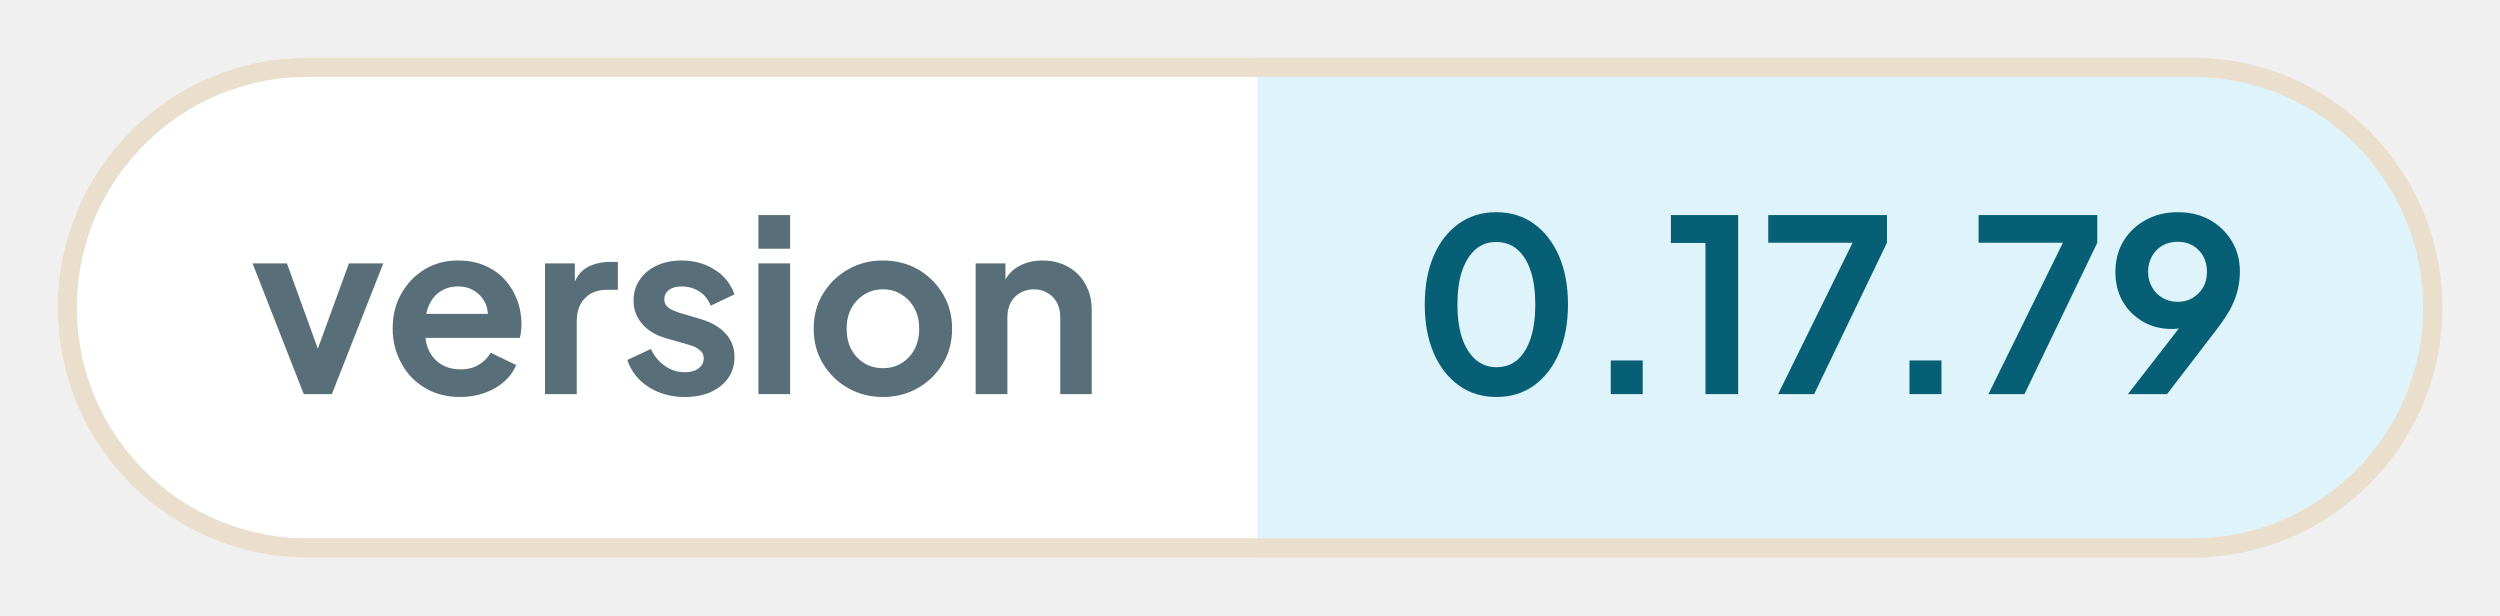
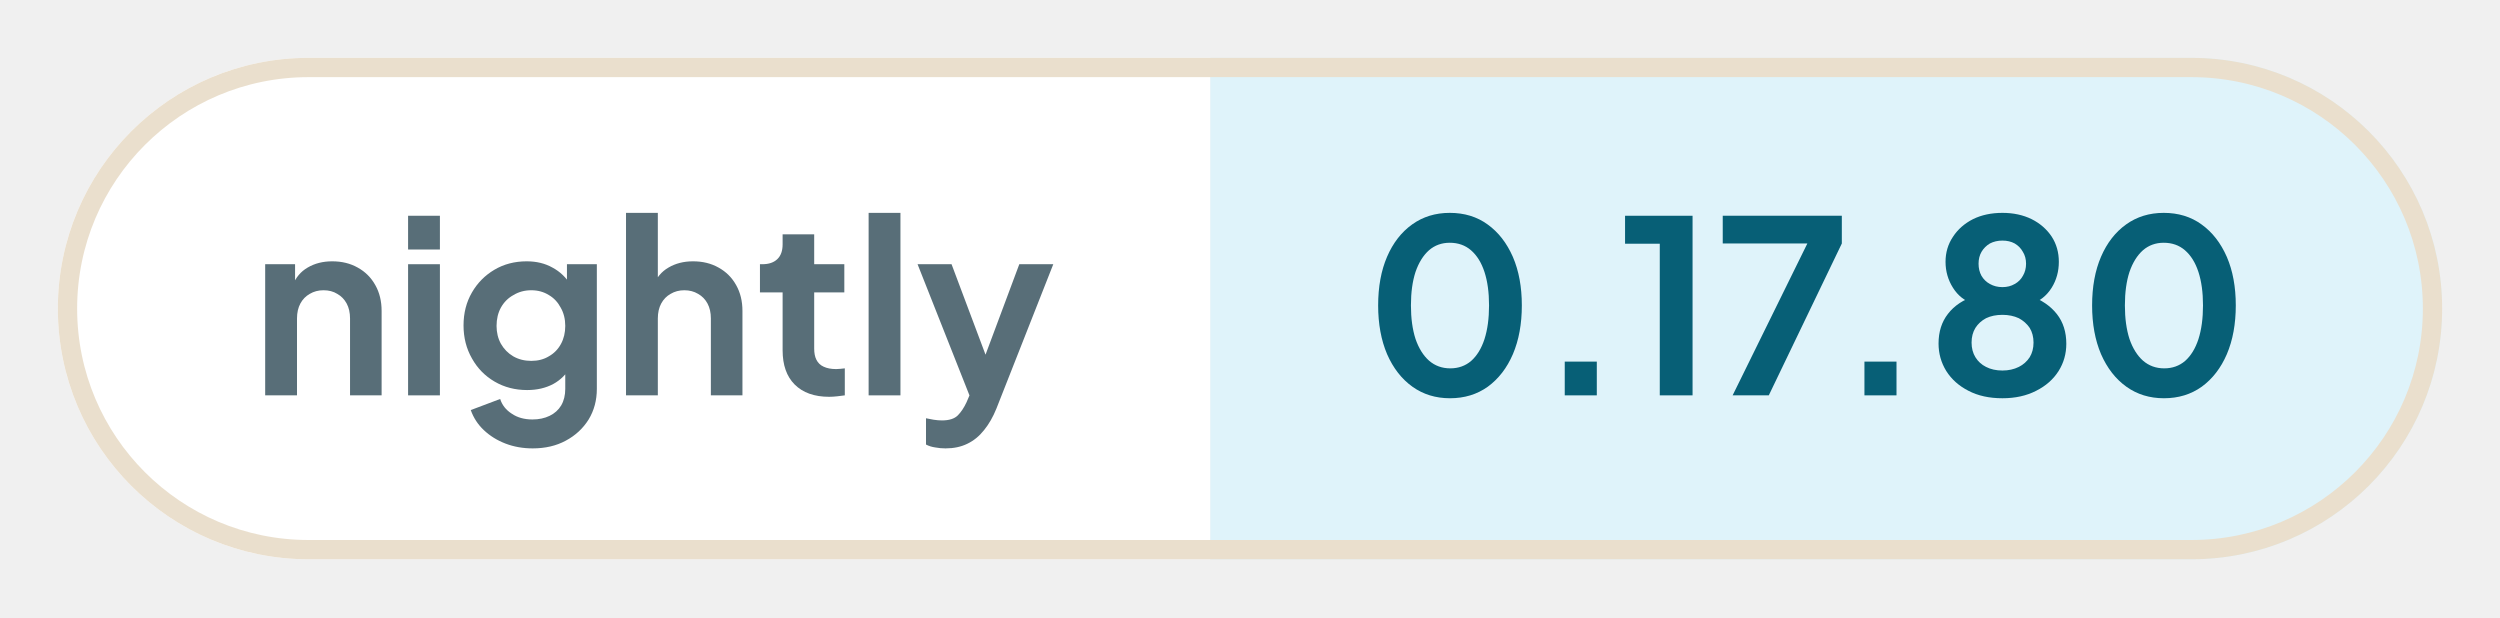
- <svg xmlns="http://www.w3.org/2000/svg" width="130.04" height="32" viewBox="0 0 130.04 32" role="img" aria-label="version: 0.17.79">
+ <svg xmlns="http://www.w3.org/2000/svg" width="129.63" height="32" viewBox="0 0 129.63 32" role="img" aria-label="nightly: 0.17.80">
  <defs>
    <clipPath id="pill">
-       <rect x="3" y="3" width="124.04" height="26" rx="13" />
+       <rect x="3" y="3" width="123.63" height="26" rx="13" />
    </clipPath>
  </defs>
  <g clip-path="url(#pill)">
-     <rect x="3" y="3" width="62.41" height="26" fill="#ffffff" />
-     <rect x="65.41" y="3" width="61.63" height="26" fill="#dff3fa" />
+     <rect x="3" y="3" width="59.76" height="26" fill="#ffffff" />
+     <rect x="62.76" y="3" width="63.86" height="26" fill="#dff3fa" />
  </g>
-   <rect x="3.5" y="3.5" width="123.04" height="25" rx="12.5" fill="none" stroke="#eadfcd" />
+   <rect x="3.5" y="3.5" width="122.63" height="25" rx="12.5" fill="none" stroke="#eadfcd" />
  <g fill="#586e78">
-     <path transform="translate(13 20.5) scale(0.0125)" d="M224 0 11 -544H154L309 -116H256L412 -544H555L341 0Z" />
-     <path transform="translate(19.95 20.5) scale(0.0125)" d="M319 12Q235 12 172 -26Q108 -64 74 -129Q38 -194 38 -273Q38 -355 74 -418Q110 -482 171 -519Q232 -556 309 -556Q372 -556 421 -535Q470 -514 504 -477Q538 -440 556 -392Q574 -345 574 -290Q574 -276 572 -261Q571 -246 567 -234H147V-334H493L430 -288Q440 -334 427 -370Q413 -406 382 -427Q352 -448 309 -448Q268 -448 236 -427Q204 -406 188 -367Q171 -328 175 -272Q170 -222 188 -183Q206 -145 240 -124Q274 -103 320 -103Q365 -103 396 -122Q428 -141 446 -172L552 -121Q536 -82 502 -52Q468 -22 421 -5Q374 12 319 12Z" />
-     <path transform="translate(27.6 20.5) scale(0.0125)" d="M60 0V-544H184V-423L174 -441Q192 -502 233 -526Q274 -550 330 -550H363V-434H316Q260 -434 226 -399Q192 -365 192 -303V0Z" />
-     <path transform="translate(32.28 20.5) scale(0.0125)" d="M268 12Q181 12 116 -30Q52 -71 28 -142L126 -188Q147 -143 185 -117Q222 -91 268 -91Q304 -91 324 -107Q346 -122 346 -149Q346 -165 337 -176Q328 -186 314 -194Q300 -201 282 -206L194 -231Q125 -250 90 -292Q54 -333 54 -389Q54 -439 80 -476Q105 -514 151 -535Q196 -556 254 -556Q332 -556 391 -518Q450 -482 474 -415L375 -368Q361 -405 328 -427Q295 -448 254 -448Q221 -448 202 -434Q182 -419 182 -394Q182 -380 190 -369Q198 -358 213 -351Q228 -344 246 -338L334 -312Q401 -292 437 -252Q474 -212 474 -154Q474 -104 448 -67Q422 -30 376 -9Q330 12 268 12Z" />
-     <path transform="translate(38.7 20.5) scale(0.0125)" d="M60 0V-544H192V0ZM60 -605V-745H192V-605Z" />
-     <path transform="translate(41.85 20.5) scale(0.0125)" d="M326 12Q247 12 181 -25Q116 -62 77 -126Q38 -190 38 -272Q38 -354 77 -418Q116 -482 181 -519Q246 -556 326 -556Q407 -556 472 -519Q536 -482 575 -418Q614 -354 614 -272Q614 -190 575 -126Q536 -62 471 -25Q406 12 326 12ZM326 -108Q371 -108 404 -129Q438 -150 458 -187Q477 -224 477 -272Q477 -320 458 -356Q438 -393 404 -414Q371 -436 326 -436Q282 -436 248 -414Q214 -393 194 -356Q175 -320 175 -272Q175 -224 194 -187Q214 -150 248 -129Q282 -108 326 -108Z" />
-     <path transform="translate(50 20.5) scale(0.0125)" d="M60 0V-544H184V-436L174 -456Q193 -505 236 -530Q280 -556 338 -556Q398 -556 444 -530Q491 -504 517 -457Q543 -411 543 -350V0H412V-319Q412 -355 398 -381Q384 -407 359 -421Q335 -436 302 -436Q270 -436 245 -421Q220 -407 206 -381Q192 -355 192 -319V0Z" />
+     <path transform="translate(13 20.5) scale(0.0125)" d="M60 0V-544H184V-436L174 -456Q193 -505 236 -530Q280 -556 338 -556Q398 -556 444 -530Q491 -504 517 -457Q543 -411 543 -350V0H412V-319Q412 -355 398 -381Q384 -407 359 -421Q335 -436 302 -436Q270 -436 245 -421Q220 -407 206 -381Q192 -355 192 -319V0Z" />
+     <path transform="translate(20.41 20.5) scale(0.0125)" d="M60 0V-544H192V0ZM60 -605V-745H192V-605Z" />
+     <path transform="translate(23.56 20.5) scale(0.0125)" d="M325 220Q264 220 212 200Q160 180 122 144Q85 109 68 61L190 15Q202 53 238 76Q273 100 324 100Q364 100 395 85Q426 70 443 42Q460 13 460 -27V-150L484 -121Q456 -72 410 -47Q363 -22 302 -22Q227 -22 167 -57Q107 -92 73 -153Q38 -214 38 -290Q38 -367 73 -427Q107 -486 166 -521Q225 -556 300 -556Q361 -556 407 -530Q454 -505 484 -456L467 -424V-544H591V-27Q591 44 557 100Q522 156 462 188Q403 220 325 220ZM319 -143Q361 -143 392 -162Q424 -180 442 -213Q460 -246 460 -288Q460 -331 441 -364Q423 -398 392 -416Q360 -436 319 -436Q278 -436 245 -416Q212 -398 193 -364Q175 -331 175 -288Q175 -247 193 -214Q212 -181 244 -162Q277 -143 319 -143Z" />
+     <path transform="translate(31.71 20.5) scale(0.0125)" d="M60 0V-757H192V-436L174 -456Q193 -505 236 -530Q280 -556 338 -556Q398 -556 444 -530Q491 -504 517 -457Q543 -411 543 -350V0H412V-319Q412 -355 398 -381Q384 -407 359 -421Q334 -436 302 -436Q270 -436 245 -421Q220 -407 206 -381Q192 -355 192 -319V0Z" />
+     <path transform="translate(39.13 20.5) scale(0.0125)" d="M309 6Q217 6 166 -45Q116 -95 116 -187V-427H22V-544H32Q72 -544 94 -565Q116 -586 116 -626V-668H247V-544H372V-427H247V-194Q247 -166 256 -148Q266 -128 286 -119Q307 -109 338 -109Q346 -109 355 -110Q365 -111 374 -112V0Q360 2 342 4Q324 6 309 6Z" />
+     <path transform="translate(44.29 20.5) scale(0.0125)" d="M60 0V-757H192V0Z" />
+     <path transform="translate(47.44 20.5) scale(0.0125)" d="M127 220Q105 220 84 216Q63 213 46 204V95Q59 98 77 101Q96 104 112 104Q157 104 178 83Q198 63 214 29L250 -55L248 55L11 -544H152L318 -102H268L433 -544H574L338 55Q317 107 287 144Q257 182 217 201Q178 220 127 220Z" />
  </g>
  <g fill="#075f76">
-     <path transform="translate(73.41 20.5) scale(0.0125)" d="M354 12Q265 12 198 -36Q131 -84 93 -171Q56 -258 56 -373Q56 -489 93 -575Q130 -661 197 -709Q264 -757 353 -757Q444 -757 510 -709Q577 -661 615 -574Q652 -488 652 -373Q652 -258 615 -171Q578 -85 511 -36Q444 12 354 12ZM355 -112Q406 -112 442 -143Q478 -175 497 -233Q516 -292 516 -373Q516 -454 497 -512Q478 -570 441 -602Q405 -633 353 -633Q303 -633 267 -602Q231 -570 211 -512Q192 -454 192 -373Q192 -293 211 -234Q231 -176 267 -144Q304 -112 355 -112Z" />
-     <path transform="translate(82.26 20.5) scale(0.0125)" d="M122 0V-140H255V0Z" />
-     <path transform="translate(86.55 20.5) scale(0.0125)" d="M173 0V-629H29V-745H309V0Z" />
-     <path transform="translate(91.59 20.5) scale(0.0125)" d="M72 0 382 -630H31V-745H525V-630L222 0Z" />
-     <path transform="translate(97.8 20.5) scale(0.0125)" d="M122 0V-140H255V0Z" />
-     <path transform="translate(102.53 20.5) scale(0.0125)" d="M72 0 382 -630H31V-745H525V-630L222 0Z" />
-     <path transform="translate(109.51 20.5) scale(0.0125)" d="M94 0 347 -326 370 -302Q355 -291 341 -284Q326 -277 311 -274Q295 -271 277 -271Q209 -271 156 -302Q103 -333 72 -386Q42 -440 42 -508Q42 -580 75 -636Q109 -692 167 -724Q226 -757 301 -757Q377 -757 435 -725Q493 -692 526 -637Q560 -582 560 -510Q560 -474 552 -438Q544 -402 524 -361Q503 -321 464 -270L257 0ZM301 -384Q336 -384 363 -400Q390 -416 407 -444Q423 -472 423 -509Q423 -546 407 -575Q390 -603 363 -619Q336 -634 301 -634Q267 -634 239 -619Q211 -603 195 -575Q178 -546 178 -509Q178 -472 195 -444Q211 -416 239 -400Q267 -384 301 -384Z" />
+     <path transform="translate(70.76 20.5) scale(0.0125)" d="M354 12Q265 12 198 -36Q131 -84 93 -171Q56 -258 56 -373Q56 -489 93 -575Q130 -661 197 -709Q264 -757 353 -757Q444 -757 510 -709Q577 -661 615 -574Q652 -488 652 -373Q652 -258 615 -171Q578 -85 511 -36Q444 12 354 12ZM355 -112Q406 -112 442 -143Q478 -175 497 -233Q516 -292 516 -373Q516 -454 497 -512Q478 -570 441 -602Q405 -633 353 -633Q303 -633 267 -602Q231 -570 211 -512Q192 -454 192 -373Q192 -293 211 -234Q231 -176 267 -144Q304 -112 355 -112Z" />
+     <path transform="translate(79.61 20.5) scale(0.0125)" d="M122 0V-140H255V0Z" />
+     <path transform="translate(83.9 20.5) scale(0.0125)" d="M173 0V-629H29V-745H309V0Z" />
+     <path transform="translate(88.94 20.5) scale(0.0125)" d="M72 0 382 -630H31V-745H525V-630L222 0Z" />
+     <path transform="translate(95.15 20.5) scale(0.0125)" d="M122 0V-140H255V0Z" />
+     <path transform="translate(99.88 20.5) scale(0.0125)" d="M316 12Q234 12 175 -19Q116 -49 83 -101Q51 -153 51 -215Q51 -288 90 -338Q129 -389 203 -413L195 -380Q142 -397 111 -446Q80 -495 80 -554Q80 -612 111 -658Q141 -704 194 -731Q247 -757 316 -757Q384 -757 437 -731Q489 -705 520 -659Q550 -613 550 -554Q550 -494 520 -446Q489 -397 436 -379L429 -414Q502 -388 542 -337Q581 -287 581 -214Q581 -152 549 -101Q516 -49 456 -19Q396 12 316 12ZM316 -103Q354 -103 384 -118Q412 -132 429 -158Q445 -184 445 -219Q445 -254 429 -280Q412 -305 384 -320Q354 -334 316 -334Q277 -334 248 -320Q220 -305 204 -280Q188 -254 188 -219Q188 -184 204 -158Q220 -132 248 -118Q277 -103 316 -103ZM316 -449Q345 -449 367 -462Q389 -474 401 -496Q414 -518 414 -546Q414 -574 401 -595Q389 -617 367 -630Q345 -642 316 -642Q287 -642 264 -630Q242 -617 229 -595Q217 -574 217 -546Q217 -518 229 -496Q242 -474 264 -462Q287 -449 316 -449Z" />
+     <path transform="translate(107.78 20.5) scale(0.0125)" d="M354 12Q265 12 198 -36Q131 -84 93 -171Q56 -258 56 -373Q56 -489 93 -575Q130 -661 197 -709Q264 -757 353 -757Q444 -757 510 -709Q577 -661 615 -574Q652 -488 652 -373Q652 -258 615 -171Q578 -85 511 -36Q444 12 354 12ZM355 -112Q406 -112 442 -143Q478 -175 497 -233Q516 -292 516 -373Q516 -454 497 -512Q478 -570 441 -602Q405 -633 353 -633Q303 -633 267 -602Q231 -570 211 -512Q192 -454 192 -373Q192 -293 211 -234Q231 -176 267 -144Q304 -112 355 -112Z" />
  </g>
</svg>
